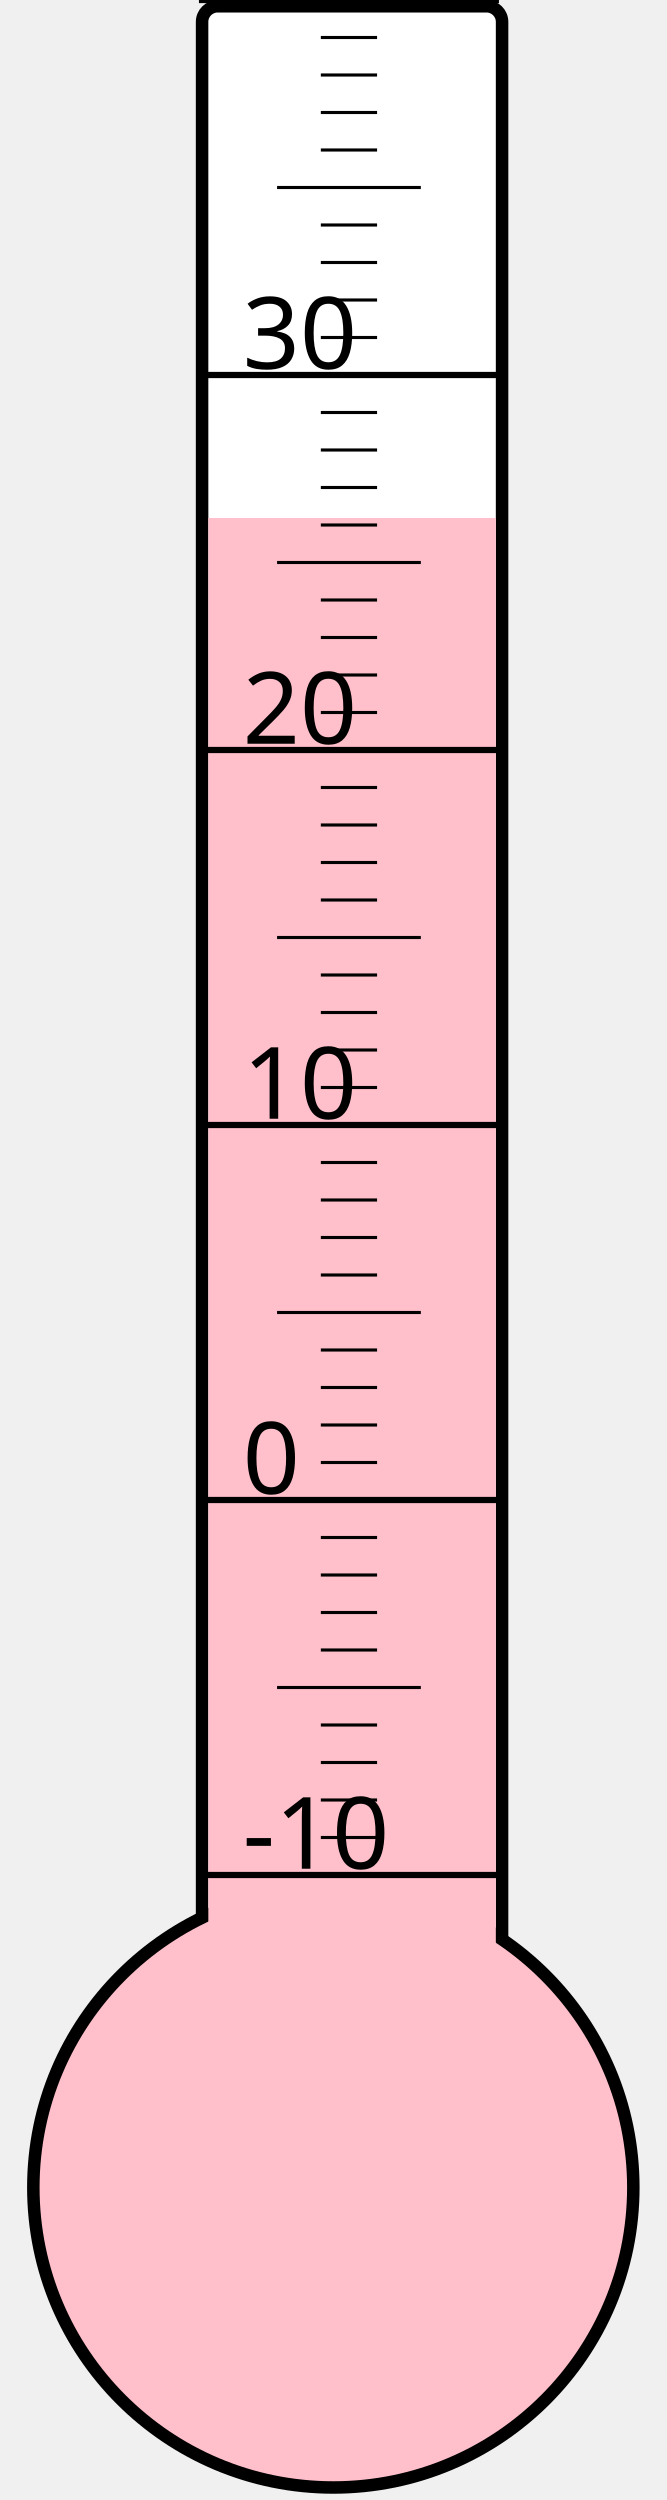
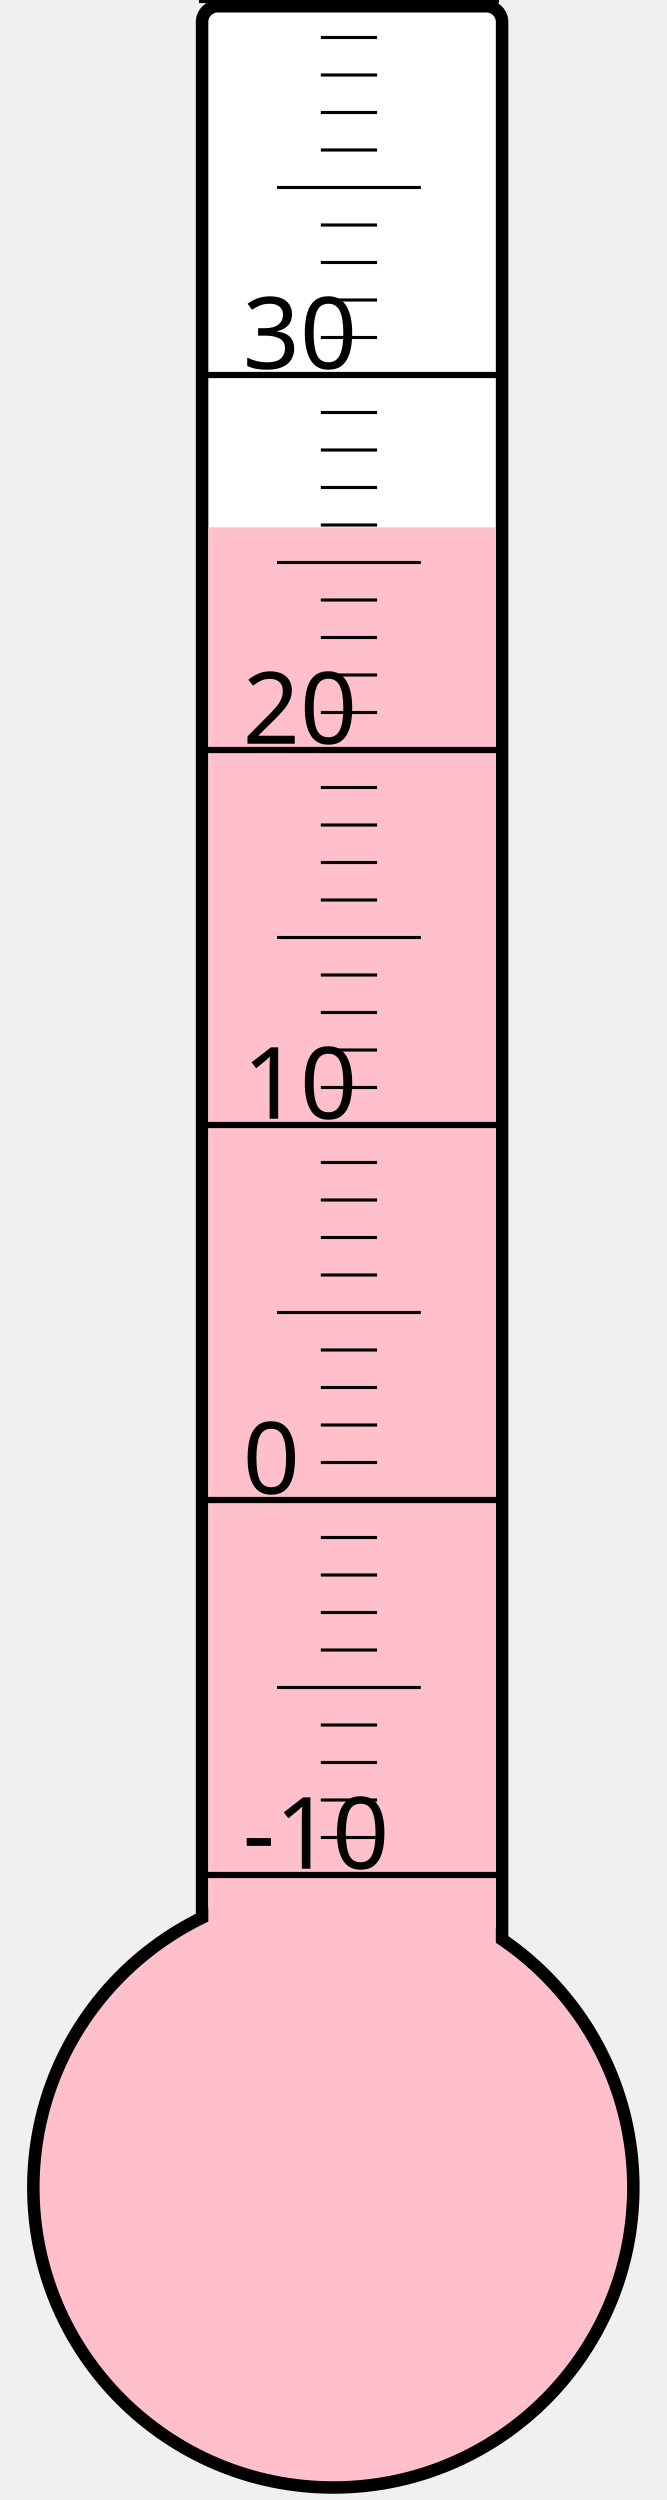
<svg xmlns="http://www.w3.org/2000/svg" width="40px" height="150px" viewBox="0 0 200 800">
  <rect width="200" height="800" x="0" y="0" style="fill: #ffffeb; fill-opacity: 0;" />
  <rect width="96" height="680" x="58" y="2" rx="5" ry="5" style="fill: white; fill-opacity: 1; stroke: black; stroke-width: 4;" />
  <circle cx="100" cy="700" r="96" style="fill: pink; stroke: black; stroke-width: 4;" />
-   <rect width="92" height="534.25" x="60" y="165.75" style="fill: pink; fill-opacity: 1; stroke-width: 0;" />
+   <rect width="92" height="531.25" x="60" y="168.75" style="fill: pink; fill-opacity: 1; stroke-width: 0;" />
  <text x="71" y="598" style="font-family: sans-serif; font-size: 24pt;">-10</text>
  <text x="71" y="478" style="font-family: sans-serif; font-size: 24pt;">0</text>
  <text x="71" y="358" style="font-family: sans-serif; font-size: 24pt;">10</text>
  <text x="71" y="238" style="font-family: sans-serif; font-size: 24pt;">20</text>
  <text x="71" y="118" style="font-family: sans-serif; font-size: 24pt;">30</text>
  <g style="stroke: black;">
    <line x1="57" y1="600" x2="153" y2="600" style="stroke-width: 2;" />
    <line x1="96" y1="588" x2="114" y2="588" style="stroke-width: 1;" />
    <line x1="96" y1="576" x2="114" y2="576" style="stroke-width: 1;" />
    <line x1="96" y1="564" x2="114" y2="564" style="stroke-width: 1;" />
    <line x1="96" y1="552" x2="114" y2="552" style="stroke-width: 1;" />
    <line x1="82" y1="540" x2="128" y2="540" style="stroke-width: 1;" />
    <line x1="96" y1="528" x2="114" y2="528" style="stroke-width: 1;" />
    <line x1="96" y1="516" x2="114" y2="516" style="stroke-width: 1;" />
    <line x1="96" y1="504" x2="114" y2="504" style="stroke-width: 1;" />
    <line x1="96" y1="492" x2="114" y2="492" style="stroke-width: 1;" />
    <line x1="57" y1="480" x2="153" y2="480" style="stroke-width: 2;" />
    <line x1="96" y1="468" x2="114" y2="468" style="stroke-width: 1;" />
    <line x1="96" y1="456" x2="114" y2="456" style="stroke-width: 1;" />
    <line x1="96" y1="444" x2="114" y2="444" style="stroke-width: 1;" />
    <line x1="96" y1="432" x2="114" y2="432" style="stroke-width: 1;" />
    <line x1="82" y1="420" x2="128" y2="420" style="stroke-width: 1;" />
    <line x1="96" y1="408" x2="114" y2="408" style="stroke-width: 1;" />
    <line x1="96" y1="396" x2="114" y2="396" style="stroke-width: 1;" />
    <line x1="96" y1="384" x2="114" y2="384" style="stroke-width: 1;" />
    <line x1="96" y1="372" x2="114" y2="372" style="stroke-width: 1;" />
    <line x1="57" y1="360" x2="153" y2="360" style="stroke-width: 2;" />
    <line x1="96" y1="348" x2="114" y2="348" style="stroke-width: 1;" />
    <line x1="96" y1="336" x2="114" y2="336" style="stroke-width: 1;" />
    <line x1="96" y1="324" x2="114" y2="324" style="stroke-width: 1;" />
    <line x1="96" y1="312" x2="114" y2="312" style="stroke-width: 1;" />
    <line x1="82" y1="300" x2="128" y2="300" style="stroke-width: 1;" />
    <line x1="96" y1="288" x2="114" y2="288" style="stroke-width: 1;" />
    <line x1="96" y1="276" x2="114" y2="276" style="stroke-width: 1;" />
    <line x1="96" y1="264" x2="114" y2="264" style="stroke-width: 1;" />
    <line x1="96" y1="252" x2="114" y2="252" style="stroke-width: 1;" />
    <line x1="57" y1="240" x2="153" y2="240" style="stroke-width: 2;" />
    <line x1="96" y1="228" x2="114" y2="228" style="stroke-width: 1;" />
    <line x1="96" y1="216" x2="114" y2="216" style="stroke-width: 1;" />
    <line x1="96" y1="204" x2="114" y2="204" style="stroke-width: 1;" />
    <line x1="96" y1="192" x2="114" y2="192" style="stroke-width: 1;" />
    <line x1="82" y1="180" x2="128" y2="180" style="stroke-width: 1;" />
    <line x1="96" y1="168" x2="114" y2="168" style="stroke-width: 1;" />
    <line x1="96" y1="156" x2="114" y2="156" style="stroke-width: 1;" />
    <line x1="96" y1="144" x2="114" y2="144" style="stroke-width: 1;" />
    <line x1="96" y1="132" x2="114" y2="132" style="stroke-width: 1;" />
    <line x1="57" y1="120" x2="153" y2="120" style="stroke-width: 2;" />
    <line x1="96" y1="108" x2="114" y2="108" style="stroke-width: 1;" />
    <line x1="96" y1="96" x2="114" y2="96" style="stroke-width: 1;" />
    <line x1="96" y1="84" x2="114" y2="84" style="stroke-width: 1;" />
    <line x1="96" y1="72" x2="114" y2="72" style="stroke-width: 1;" />
    <line x1="82" y1="60" x2="128" y2="60" style="stroke-width: 1;" />
    <line x1="96" y1="48" x2="114" y2="48" style="stroke-width: 1;" />
    <line x1="96" y1="36" x2="114" y2="36" style="stroke-width: 1;" />
    <line x1="96" y1="24" x2="114" y2="24" style="stroke-width: 1;" />
    <line x1="96" y1="12" x2="114" y2="12" style="stroke-width: 1;" />
    <line x1="57" y1="0" x2="153" y2="0" style="stroke-width: 2;" />
  </g>
</svg>
